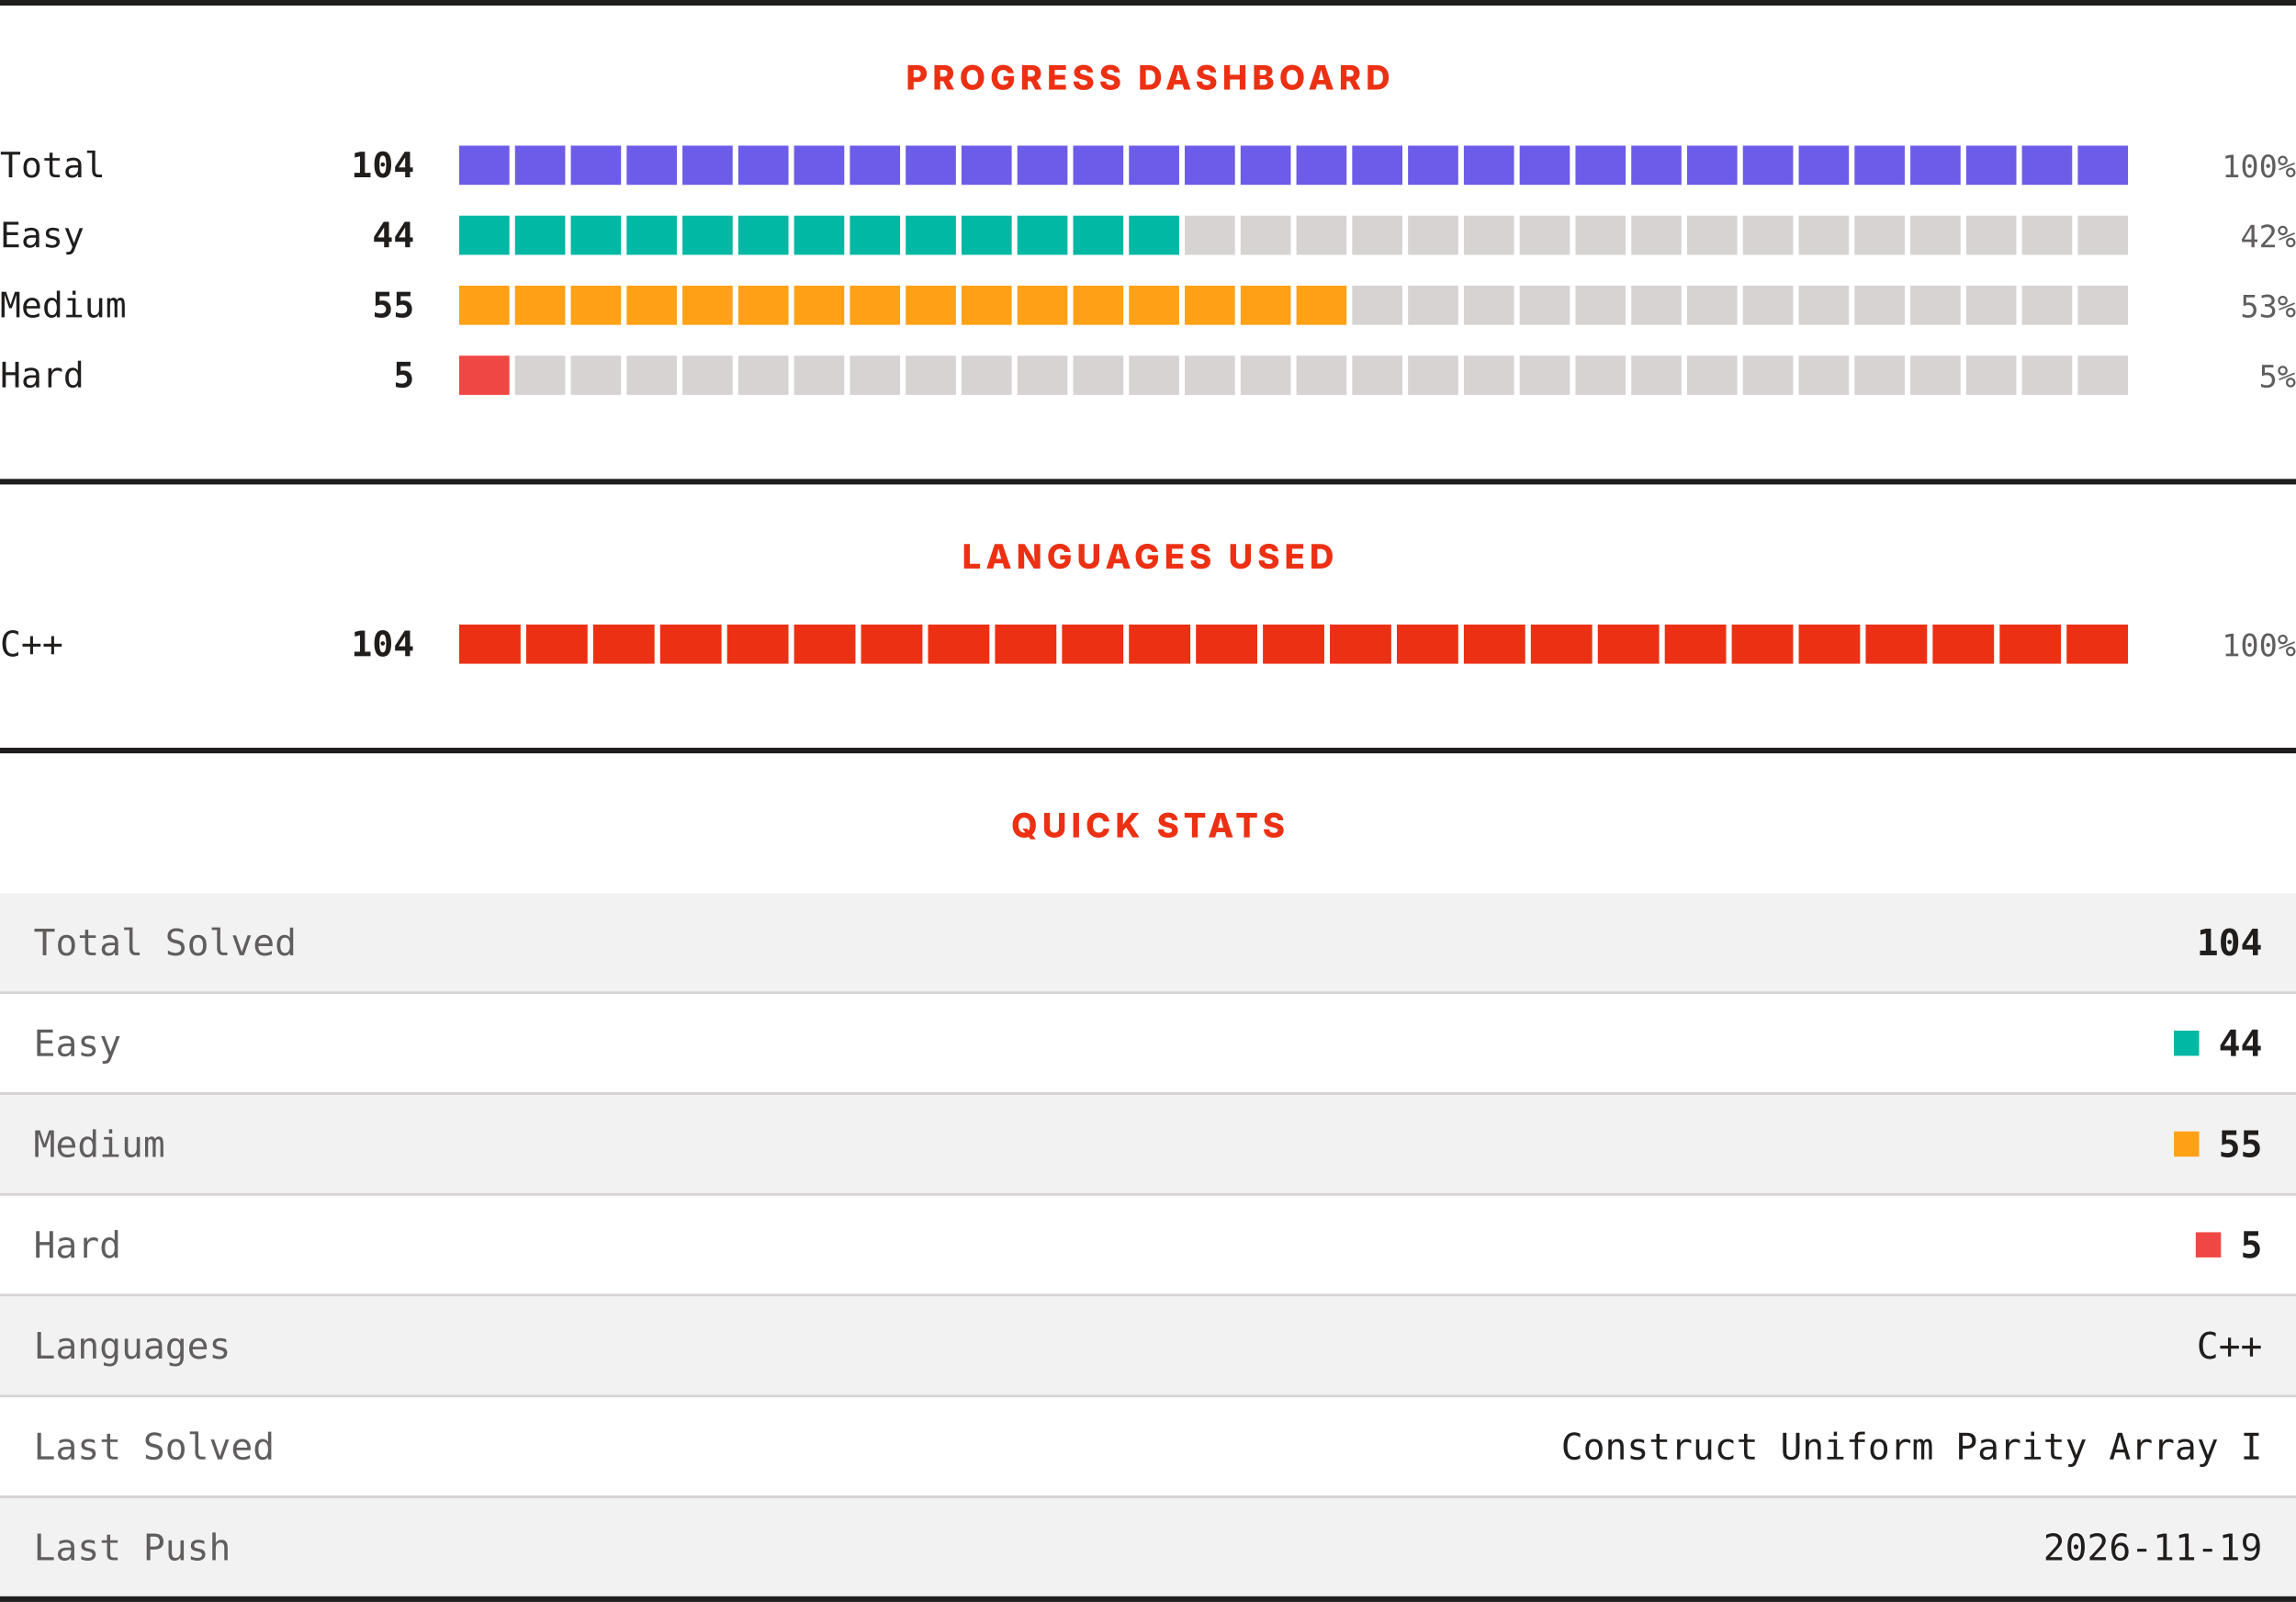
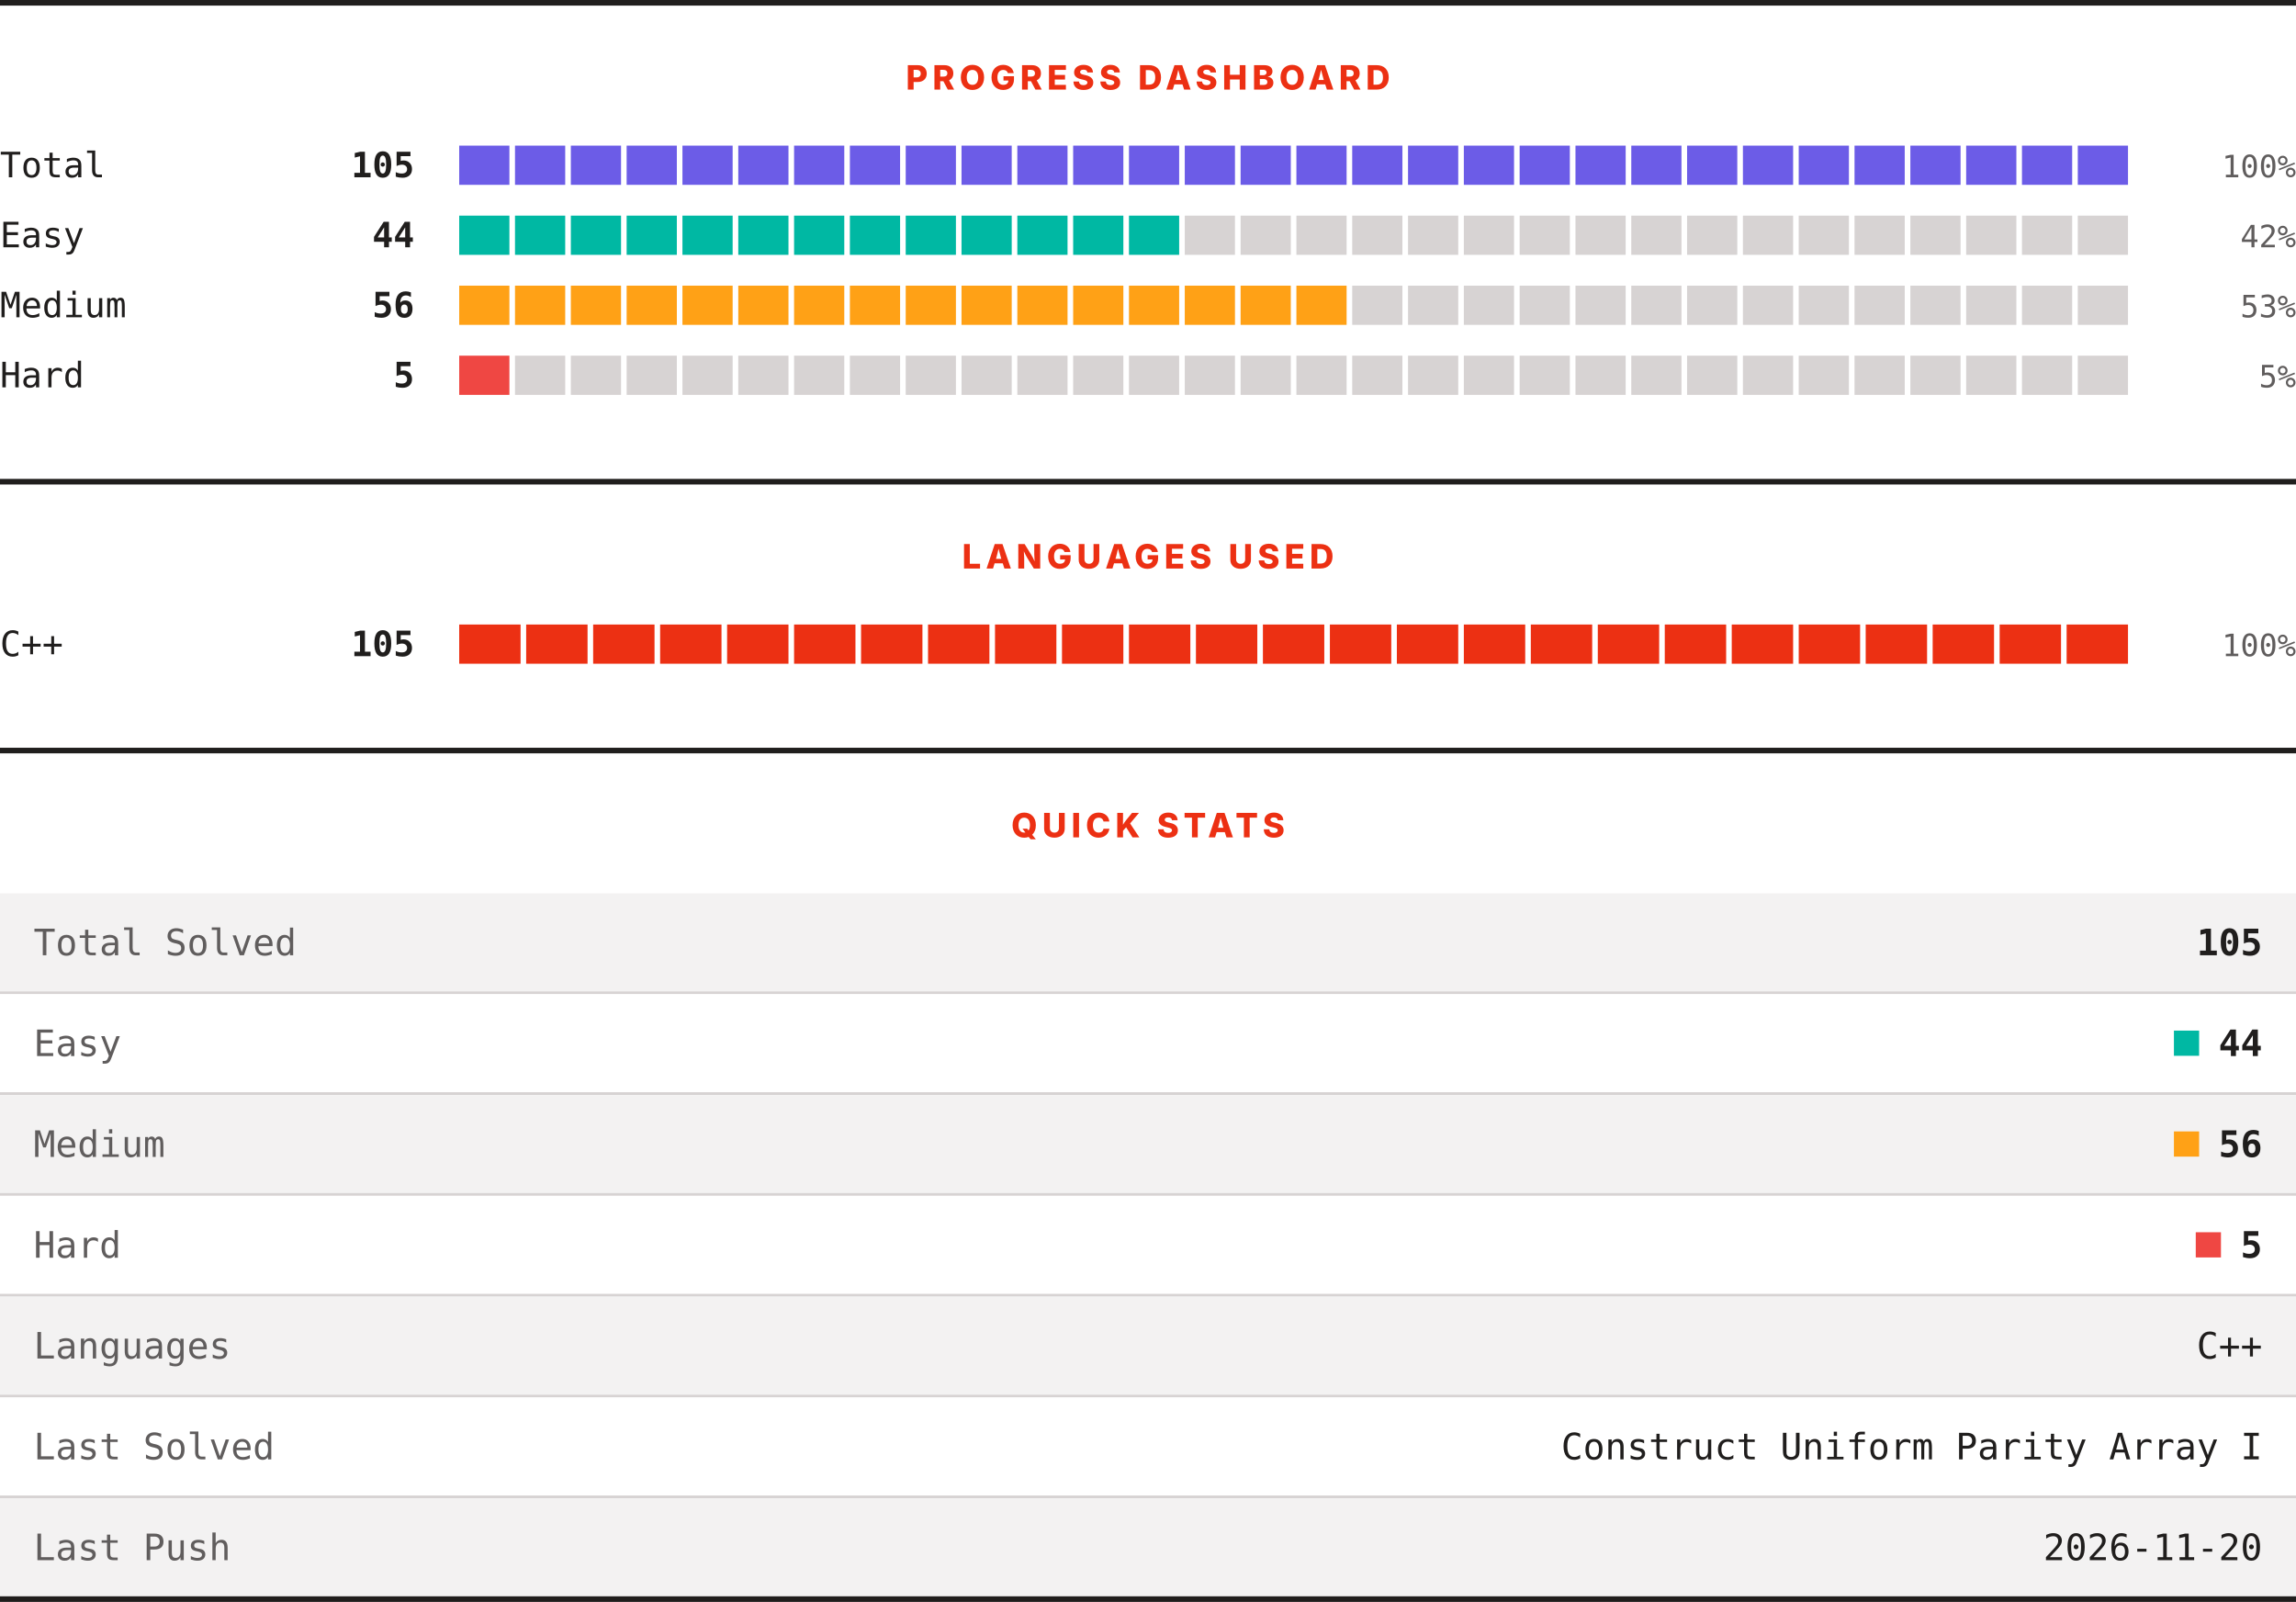
<svg xmlns="http://www.w3.org/2000/svg" width="820" height="572" viewBox="0 0 820 572" role="img" aria-label="LeetCode progress, languages and quick stats">
  <rect width="820" height="572" fill="#ffffff" />
  <rect x="0" y="0" width="820" height="2" fill="#201e1d" />
  <text x="410" y="32" text-anchor="middle" font-family="Archivo, system-ui, -apple-system, Segoe UI, sans-serif" font-size="12" font-weight="800" letter-spacing="1.68" fill="#ec3013">PROGRESS DASHBOARD</text>
  <text x="0" y="63.3" font-family="ui-monospace, SFMono-Regular, Menlo, Consolas, monospace" font-size="12.5" fill="#201e1d">Total</text>
-   <text x="148" y="63.3" text-anchor="end" font-family="ui-monospace, SFMono-Regular, Menlo, Consolas, monospace" font-size="12.5" font-weight="700" fill="#201e1d">104</text>
+   <text x="148" y="63.3" text-anchor="end" font-family="ui-monospace, SFMono-Regular, Menlo, Consolas, monospace" font-size="12.5" font-weight="700" fill="#201e1d">105</text>
  <rect x="164.00" y="52" width="17.93" height="14" fill="#6c5ce7" />
  <rect x="183.93" y="52" width="17.93" height="14" fill="#6c5ce7" />
  <rect x="203.87" y="52" width="17.93" height="14" fill="#6c5ce7" />
  <rect x="223.80" y="52" width="17.93" height="14" fill="#6c5ce7" />
  <rect x="243.73" y="52" width="17.93" height="14" fill="#6c5ce7" />
  <rect x="263.67" y="52" width="17.93" height="14" fill="#6c5ce7" />
  <rect x="283.60" y="52" width="17.93" height="14" fill="#6c5ce7" />
  <rect x="303.53" y="52" width="17.93" height="14" fill="#6c5ce7" />
  <rect x="323.47" y="52" width="17.93" height="14" fill="#6c5ce7" />
  <rect x="343.40" y="52" width="17.93" height="14" fill="#6c5ce7" />
  <rect x="363.33" y="52" width="17.93" height="14" fill="#6c5ce7" />
  <rect x="383.27" y="52" width="17.93" height="14" fill="#6c5ce7" />
  <rect x="403.20" y="52" width="17.93" height="14" fill="#6c5ce7" />
  <rect x="423.13" y="52" width="17.93" height="14" fill="#6c5ce7" />
  <rect x="443.07" y="52" width="17.93" height="14" fill="#6c5ce7" />
  <rect x="463.00" y="52" width="17.93" height="14" fill="#6c5ce7" />
  <rect x="482.93" y="52" width="17.93" height="14" fill="#6c5ce7" />
  <rect x="502.87" y="52" width="17.93" height="14" fill="#6c5ce7" />
  <rect x="522.80" y="52" width="17.93" height="14" fill="#6c5ce7" />
  <rect x="542.73" y="52" width="17.93" height="14" fill="#6c5ce7" />
  <rect x="562.67" y="52" width="17.93" height="14" fill="#6c5ce7" />
  <rect x="582.60" y="52" width="17.93" height="14" fill="#6c5ce7" />
  <rect x="602.53" y="52" width="17.93" height="14" fill="#6c5ce7" />
  <rect x="622.47" y="52" width="17.93" height="14" fill="#6c5ce7" />
  <rect x="642.40" y="52" width="17.93" height="14" fill="#6c5ce7" />
  <rect x="662.33" y="52" width="17.93" height="14" fill="#6c5ce7" />
  <rect x="682.27" y="52" width="17.93" height="14" fill="#6c5ce7" />
  <rect x="702.20" y="52" width="17.93" height="14" fill="#6c5ce7" />
  <rect x="722.13" y="52" width="17.93" height="14" fill="#6c5ce7" />
  <rect x="742.07" y="52" width="17.93" height="14" fill="#6c5ce7" />
  <text x="820" y="63.3" text-anchor="end" font-family="ui-monospace, SFMono-Regular, Menlo, Consolas, monospace" font-size="11" fill="#605d5d">100%</text>
  <text x="0" y="88.3" font-family="ui-monospace, SFMono-Regular, Menlo, Consolas, monospace" font-size="12.5" fill="#201e1d">Easy</text>
  <text x="148" y="88.3" text-anchor="end" font-family="ui-monospace, SFMono-Regular, Menlo, Consolas, monospace" font-size="12.5" font-weight="700" fill="#201e1d">44</text>
  <rect x="164.00" y="77" width="17.93" height="14" fill="#00b8a3" />
  <rect x="183.93" y="77" width="17.93" height="14" fill="#00b8a3" />
  <rect x="203.87" y="77" width="17.93" height="14" fill="#00b8a3" />
  <rect x="223.80" y="77" width="17.93" height="14" fill="#00b8a3" />
  <rect x="243.73" y="77" width="17.93" height="14" fill="#00b8a3" />
  <rect x="263.67" y="77" width="17.93" height="14" fill="#00b8a3" />
  <rect x="283.60" y="77" width="17.93" height="14" fill="#00b8a3" />
  <rect x="303.53" y="77" width="17.93" height="14" fill="#00b8a3" />
  <rect x="323.47" y="77" width="17.93" height="14" fill="#00b8a3" />
  <rect x="343.40" y="77" width="17.93" height="14" fill="#00b8a3" />
  <rect x="363.33" y="77" width="17.93" height="14" fill="#00b8a3" />
  <rect x="383.27" y="77" width="17.93" height="14" fill="#00b8a3" />
  <rect x="403.20" y="77" width="17.93" height="14" fill="#00b8a3" />
  <rect x="423.13" y="77" width="17.93" height="14" fill="#d7d3d3" />
  <rect x="443.07" y="77" width="17.93" height="14" fill="#d7d3d3" />
  <rect x="463.00" y="77" width="17.93" height="14" fill="#d7d3d3" />
  <rect x="482.93" y="77" width="17.93" height="14" fill="#d7d3d3" />
  <rect x="502.87" y="77" width="17.93" height="14" fill="#d7d3d3" />
  <rect x="522.80" y="77" width="17.93" height="14" fill="#d7d3d3" />
  <rect x="542.73" y="77" width="17.93" height="14" fill="#d7d3d3" />
  <rect x="562.67" y="77" width="17.93" height="14" fill="#d7d3d3" />
  <rect x="582.60" y="77" width="17.93" height="14" fill="#d7d3d3" />
  <rect x="602.53" y="77" width="17.93" height="14" fill="#d7d3d3" />
  <rect x="622.47" y="77" width="17.93" height="14" fill="#d7d3d3" />
  <rect x="642.40" y="77" width="17.93" height="14" fill="#d7d3d3" />
  <rect x="662.33" y="77" width="17.93" height="14" fill="#d7d3d3" />
  <rect x="682.27" y="77" width="17.93" height="14" fill="#d7d3d3" />
  <rect x="702.20" y="77" width="17.93" height="14" fill="#d7d3d3" />
  <rect x="722.13" y="77" width="17.93" height="14" fill="#d7d3d3" />
  <rect x="742.07" y="77" width="17.93" height="14" fill="#d7d3d3" />
  <text x="820" y="88.3" text-anchor="end" font-family="ui-monospace, SFMono-Regular, Menlo, Consolas, monospace" font-size="11" fill="#605d5d">42%</text>
  <text x="0" y="113.3" font-family="ui-monospace, SFMono-Regular, Menlo, Consolas, monospace" font-size="12.5" fill="#201e1d">Medium</text>
-   <text x="148" y="113.3" text-anchor="end" font-family="ui-monospace, SFMono-Regular, Menlo, Consolas, monospace" font-size="12.5" font-weight="700" fill="#201e1d">55</text>
+   <text x="148" y="113.3" text-anchor="end" font-family="ui-monospace, SFMono-Regular, Menlo, Consolas, monospace" font-size="12.5" font-weight="700" fill="#201e1d">56</text>
  <rect x="164.00" y="102" width="17.93" height="14" fill="#ffa116" />
  <rect x="183.93" y="102" width="17.93" height="14" fill="#ffa116" />
  <rect x="203.87" y="102" width="17.93" height="14" fill="#ffa116" />
  <rect x="223.80" y="102" width="17.93" height="14" fill="#ffa116" />
  <rect x="243.73" y="102" width="17.93" height="14" fill="#ffa116" />
  <rect x="263.67" y="102" width="17.93" height="14" fill="#ffa116" />
  <rect x="283.60" y="102" width="17.93" height="14" fill="#ffa116" />
  <rect x="303.53" y="102" width="17.93" height="14" fill="#ffa116" />
  <rect x="323.47" y="102" width="17.93" height="14" fill="#ffa116" />
  <rect x="343.40" y="102" width="17.93" height="14" fill="#ffa116" />
  <rect x="363.33" y="102" width="17.93" height="14" fill="#ffa116" />
  <rect x="383.27" y="102" width="17.93" height="14" fill="#ffa116" />
  <rect x="403.20" y="102" width="17.93" height="14" fill="#ffa116" />
  <rect x="423.13" y="102" width="17.93" height="14" fill="#ffa116" />
  <rect x="443.07" y="102" width="17.93" height="14" fill="#ffa116" />
  <rect x="463.00" y="102" width="17.93" height="14" fill="#ffa116" />
  <rect x="482.93" y="102" width="17.93" height="14" fill="#d7d3d3" />
  <rect x="502.87" y="102" width="17.93" height="14" fill="#d7d3d3" />
  <rect x="522.80" y="102" width="17.93" height="14" fill="#d7d3d3" />
  <rect x="542.73" y="102" width="17.93" height="14" fill="#d7d3d3" />
  <rect x="562.67" y="102" width="17.93" height="14" fill="#d7d3d3" />
  <rect x="582.60" y="102" width="17.93" height="14" fill="#d7d3d3" />
  <rect x="602.53" y="102" width="17.93" height="14" fill="#d7d3d3" />
  <rect x="622.47" y="102" width="17.93" height="14" fill="#d7d3d3" />
  <rect x="642.40" y="102" width="17.93" height="14" fill="#d7d3d3" />
  <rect x="662.33" y="102" width="17.93" height="14" fill="#d7d3d3" />
  <rect x="682.27" y="102" width="17.93" height="14" fill="#d7d3d3" />
  <rect x="702.20" y="102" width="17.93" height="14" fill="#d7d3d3" />
  <rect x="722.13" y="102" width="17.93" height="14" fill="#d7d3d3" />
  <rect x="742.07" y="102" width="17.93" height="14" fill="#d7d3d3" />
  <text x="820" y="113.3" text-anchor="end" font-family="ui-monospace, SFMono-Regular, Menlo, Consolas, monospace" font-size="11" fill="#605d5d">53%</text>
  <text x="0" y="138.3" font-family="ui-monospace, SFMono-Regular, Menlo, Consolas, monospace" font-size="12.5" fill="#201e1d">Hard</text>
  <text x="148" y="138.3" text-anchor="end" font-family="ui-monospace, SFMono-Regular, Menlo, Consolas, monospace" font-size="12.5" font-weight="700" fill="#201e1d">5</text>
  <rect x="164.00" y="127" width="17.93" height="14" fill="#ef4743" />
  <rect x="183.93" y="127" width="17.93" height="14" fill="#d7d3d3" />
  <rect x="203.87" y="127" width="17.93" height="14" fill="#d7d3d3" />
  <rect x="223.80" y="127" width="17.93" height="14" fill="#d7d3d3" />
  <rect x="243.73" y="127" width="17.93" height="14" fill="#d7d3d3" />
  <rect x="263.67" y="127" width="17.93" height="14" fill="#d7d3d3" />
  <rect x="283.60" y="127" width="17.93" height="14" fill="#d7d3d3" />
  <rect x="303.53" y="127" width="17.93" height="14" fill="#d7d3d3" />
  <rect x="323.47" y="127" width="17.93" height="14" fill="#d7d3d3" />
  <rect x="343.40" y="127" width="17.93" height="14" fill="#d7d3d3" />
  <rect x="363.33" y="127" width="17.93" height="14" fill="#d7d3d3" />
  <rect x="383.27" y="127" width="17.93" height="14" fill="#d7d3d3" />
  <rect x="403.20" y="127" width="17.93" height="14" fill="#d7d3d3" />
  <rect x="423.13" y="127" width="17.93" height="14" fill="#d7d3d3" />
  <rect x="443.07" y="127" width="17.93" height="14" fill="#d7d3d3" />
  <rect x="463.00" y="127" width="17.93" height="14" fill="#d7d3d3" />
  <rect x="482.93" y="127" width="17.93" height="14" fill="#d7d3d3" />
  <rect x="502.87" y="127" width="17.93" height="14" fill="#d7d3d3" />
  <rect x="522.80" y="127" width="17.93" height="14" fill="#d7d3d3" />
  <rect x="542.73" y="127" width="17.93" height="14" fill="#d7d3d3" />
  <rect x="562.67" y="127" width="17.93" height="14" fill="#d7d3d3" />
  <rect x="582.60" y="127" width="17.93" height="14" fill="#d7d3d3" />
  <rect x="602.53" y="127" width="17.93" height="14" fill="#d7d3d3" />
  <rect x="622.47" y="127" width="17.93" height="14" fill="#d7d3d3" />
  <rect x="642.40" y="127" width="17.93" height="14" fill="#d7d3d3" />
  <rect x="662.33" y="127" width="17.93" height="14" fill="#d7d3d3" />
  <rect x="682.27" y="127" width="17.93" height="14" fill="#d7d3d3" />
  <rect x="702.20" y="127" width="17.93" height="14" fill="#d7d3d3" />
  <rect x="722.13" y="127" width="17.93" height="14" fill="#d7d3d3" />
  <rect x="742.07" y="127" width="17.93" height="14" fill="#d7d3d3" />
  <text x="820" y="138.3" text-anchor="end" font-family="ui-monospace, SFMono-Regular, Menlo, Consolas, monospace" font-size="11" fill="#605d5d">5%</text>
  <rect x="0" y="171" width="820" height="2" fill="#201e1d" />
  <text x="410" y="203" text-anchor="middle" font-family="Archivo, system-ui, -apple-system, Segoe UI, sans-serif" font-size="12" font-weight="800" letter-spacing="1.68" fill="#ec3013">LANGUAGES USED</text>
  <text x="0" y="234.3" font-family="ui-monospace, SFMono-Regular, Menlo, Consolas, monospace" font-size="12.5" fill="#201e1d">C++</text>
-   <text x="148" y="234.3" text-anchor="end" font-family="ui-monospace, SFMono-Regular, Menlo, Consolas, monospace" font-size="12.5" font-weight="700" fill="#201e1d">104</text>
+   <text x="148" y="234.3" text-anchor="end" font-family="ui-monospace, SFMono-Regular, Menlo, Consolas, monospace" font-size="12.5" font-weight="700" fill="#201e1d">105</text>
  <rect x="164.00" y="223" width="21.92" height="14" fill="#ec3013" />
  <rect x="187.92" y="223" width="21.92" height="14" fill="#ec3013" />
  <rect x="211.84" y="223" width="21.92" height="14" fill="#ec3013" />
  <rect x="235.76" y="223" width="21.92" height="14" fill="#ec3013" />
  <rect x="259.68" y="223" width="21.92" height="14" fill="#ec3013" />
  <rect x="283.60" y="223" width="21.92" height="14" fill="#ec3013" />
  <rect x="307.52" y="223" width="21.92" height="14" fill="#ec3013" />
  <rect x="331.44" y="223" width="21.92" height="14" fill="#ec3013" />
  <rect x="355.36" y="223" width="21.92" height="14" fill="#ec3013" />
  <rect x="379.28" y="223" width="21.92" height="14" fill="#ec3013" />
  <rect x="403.20" y="223" width="21.92" height="14" fill="#ec3013" />
  <rect x="427.12" y="223" width="21.92" height="14" fill="#ec3013" />
  <rect x="451.04" y="223" width="21.92" height="14" fill="#ec3013" />
  <rect x="474.96" y="223" width="21.92" height="14" fill="#ec3013" />
  <rect x="498.88" y="223" width="21.92" height="14" fill="#ec3013" />
  <rect x="522.80" y="223" width="21.92" height="14" fill="#ec3013" />
  <rect x="546.72" y="223" width="21.92" height="14" fill="#ec3013" />
  <rect x="570.64" y="223" width="21.92" height="14" fill="#ec3013" />
  <rect x="594.56" y="223" width="21.92" height="14" fill="#ec3013" />
  <rect x="618.48" y="223" width="21.92" height="14" fill="#ec3013" />
  <rect x="642.40" y="223" width="21.92" height="14" fill="#ec3013" />
  <rect x="666.32" y="223" width="21.92" height="14" fill="#ec3013" />
  <rect x="690.24" y="223" width="21.92" height="14" fill="#ec3013" />
  <rect x="714.16" y="223" width="21.92" height="14" fill="#ec3013" />
  <rect x="738.08" y="223" width="21.92" height="14" fill="#ec3013" />
  <text x="820" y="234.3" text-anchor="end" font-family="ui-monospace, SFMono-Regular, Menlo, Consolas, monospace" font-size="11" fill="#605d5d">100%</text>
  <rect x="0" y="267" width="820" height="2" fill="#201e1d" />
  <text x="410" y="299" text-anchor="middle" font-family="Archivo, system-ui, -apple-system, Segoe UI, sans-serif" font-size="12" font-weight="800" letter-spacing="1.68" fill="#ec3013">QUICK STATS</text>
  <rect x="0" y="319" width="820" height="35" fill="#f3f2f2" />
  <text x="12" y="341.1" font-family="ui-monospace, SFMono-Regular, Menlo, Consolas, monospace" font-size="13" fill="#605d5d">Total Solved</text>
-   <text x="808" y="341.1" text-anchor="end" font-family="ui-monospace, SFMono-Regular, Menlo, Consolas, monospace" font-size="13" font-weight="700" fill="#201e1d">104</text>
+   <text x="808" y="341.1" text-anchor="end" font-family="ui-monospace, SFMono-Regular, Menlo, Consolas, monospace" font-size="13" font-weight="700" fill="#201e1d">105</text>
  <rect x="0" y="354" width="820" height="1" fill="#d7d3d3" />
  <rect x="0" y="355" width="820" height="35" fill="#ffffff" />
  <text x="12" y="377.1" font-family="ui-monospace, SFMono-Regular, Menlo, Consolas, monospace" font-size="13" fill="#605d5d">Easy</text>
  <rect x="776.4" y="368" width="9" height="9" fill="#00b8a3" />
  <text x="808" y="377.1" text-anchor="end" font-family="ui-monospace, SFMono-Regular, Menlo, Consolas, monospace" font-size="13" font-weight="700" fill="#201e1d">44</text>
  <rect x="0" y="390" width="820" height="1" fill="#d7d3d3" />
  <rect x="0" y="391" width="820" height="35" fill="#f3f2f2" />
  <text x="12" y="413.1" font-family="ui-monospace, SFMono-Regular, Menlo, Consolas, monospace" font-size="13" fill="#605d5d">Medium</text>
  <rect x="776.4" y="404" width="9" height="9" fill="#ffa116" />
-   <text x="808" y="413.1" text-anchor="end" font-family="ui-monospace, SFMono-Regular, Menlo, Consolas, monospace" font-size="13" font-weight="700" fill="#201e1d">55</text>
+   <text x="808" y="413.1" text-anchor="end" font-family="ui-monospace, SFMono-Regular, Menlo, Consolas, monospace" font-size="13" font-weight="700" fill="#201e1d">56</text>
  <rect x="0" y="426" width="820" height="1" fill="#d7d3d3" />
  <rect x="0" y="427" width="820" height="35" fill="#ffffff" />
  <text x="12" y="449.1" font-family="ui-monospace, SFMono-Regular, Menlo, Consolas, monospace" font-size="13" fill="#605d5d">Hard</text>
  <rect x="784.2" y="440" width="9" height="9" fill="#ef4743" />
  <text x="808" y="449.1" text-anchor="end" font-family="ui-monospace, SFMono-Regular, Menlo, Consolas, monospace" font-size="13" font-weight="700" fill="#201e1d">5</text>
  <rect x="0" y="462" width="820" height="1" fill="#d7d3d3" />
  <rect x="0" y="463" width="820" height="35" fill="#f3f2f2" />
  <text x="12" y="485.1" font-family="ui-monospace, SFMono-Regular, Menlo, Consolas, monospace" font-size="13" fill="#605d5d">Languages</text>
  <text x="808" y="485.1" text-anchor="end" font-family="ui-monospace, SFMono-Regular, Menlo, Consolas, monospace" font-size="13" fill="#201e1d">C++</text>
  <rect x="0" y="498" width="820" height="1" fill="#d7d3d3" />
  <rect x="0" y="499" width="820" height="35" fill="#ffffff" />
  <text x="12" y="521.1" font-family="ui-monospace, SFMono-Regular, Menlo, Consolas, monospace" font-size="13" fill="#605d5d">Last Solved</text>
  <text x="808" y="521.1" text-anchor="end" font-family="ui-monospace, SFMono-Regular, Menlo, Consolas, monospace" font-size="13" fill="#201e1d">Construct Uniform Parity Array I</text>
  <rect x="0" y="534" width="820" height="1" fill="#d7d3d3" />
  <rect x="0" y="535" width="820" height="35" fill="#f3f2f2" />
  <text x="12" y="557.1" font-family="ui-monospace, SFMono-Regular, Menlo, Consolas, monospace" font-size="13" fill="#605d5d">Last Push</text>
-   <text x="808" y="557.1" text-anchor="end" font-family="ui-monospace, SFMono-Regular, Menlo, Consolas, monospace" font-size="13" fill="#201e1d">2026-11-19</text>
+   <text x="808" y="557.1" text-anchor="end" font-family="ui-monospace, SFMono-Regular, Menlo, Consolas, monospace" font-size="13" fill="#201e1d">2026-11-20</text>
  <rect x="0" y="570" width="820" height="2" fill="#201e1d" />
</svg>
